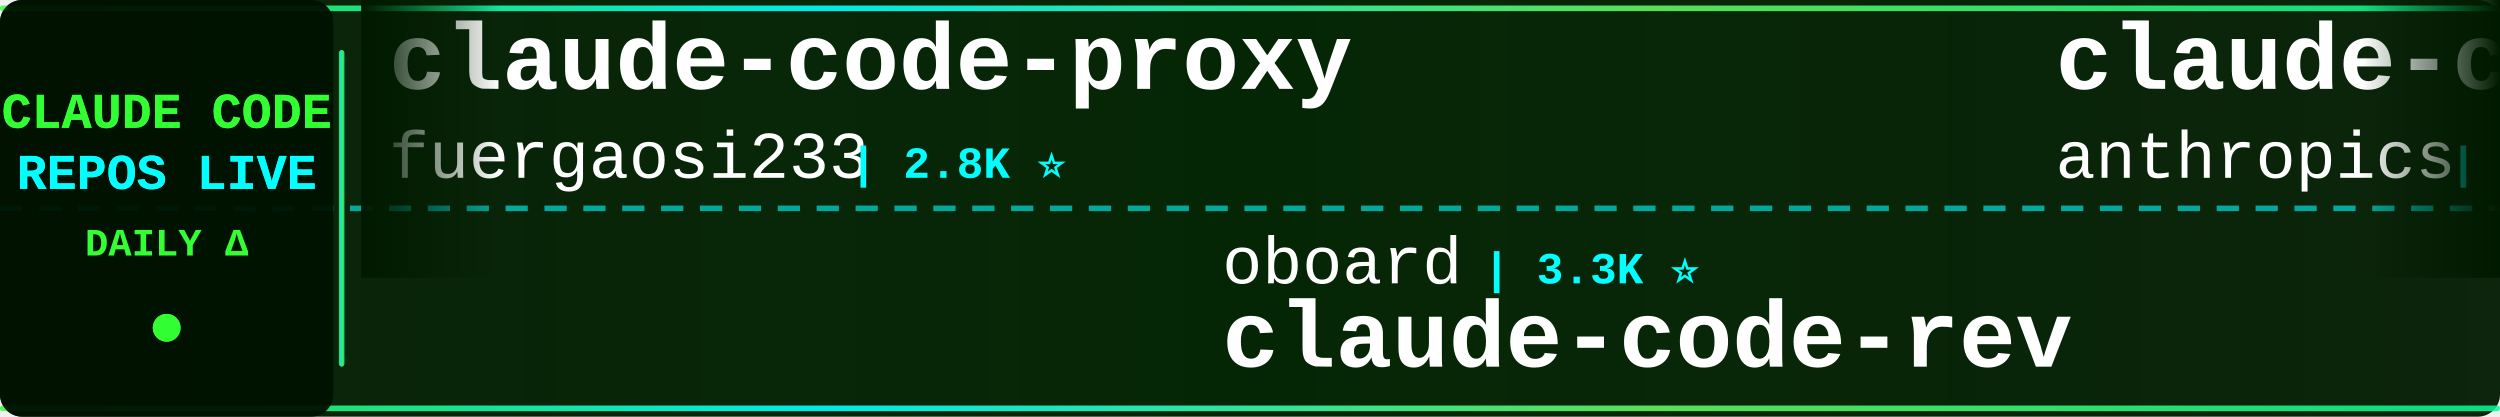
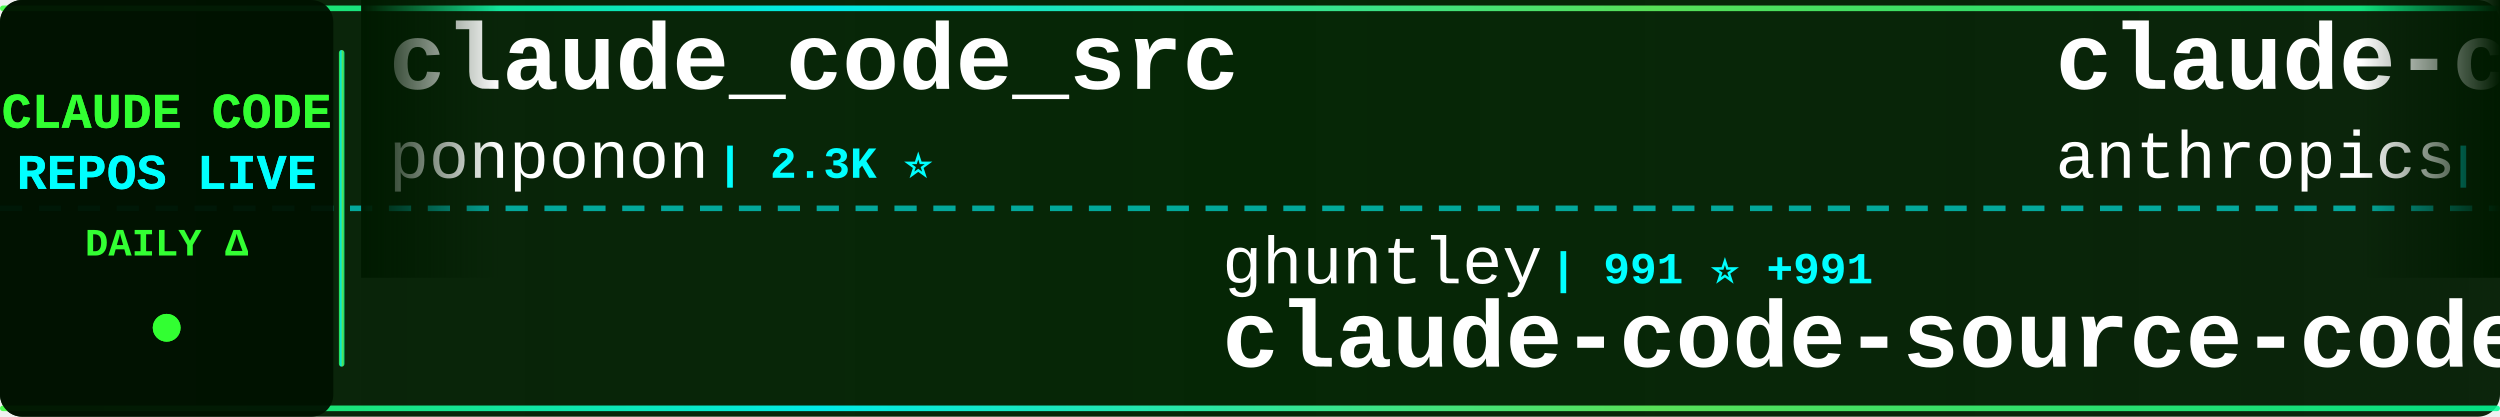
<svg xmlns="http://www.w3.org/2000/svg" width="900" height="150">
  <defs>
    <linearGradient id="tickerBg" x1="0%" y1="0%" x2="100%" y2="0%">
      <stop offset="0%" style="stop-color:#001a00;stop-opacity:0.95" />
      <stop offset="50%" style="stop-color:#002200;stop-opacity:0.98" />
      <stop offset="100%" style="stop-color:#001a00;stop-opacity:0.95" />
    </linearGradient>
    <linearGradient id="borderGrad" x1="0%" y1="0%" x2="100%" y2="0%">
      <stop offset="0%" style="stop-color:#33ff33;stop-opacity:0.85">
        <animate attributeName="stop-opacity" values="0.85;1;0.85" dur="2s" repeatCount="indefinite" />
      </stop>
      <stop offset="33%" style="stop-color:#00ffff;stop-opacity:0.9">
        <animate attributeName="stop-opacity" values="0.9;1;0.9" dur="2.2s" repeatCount="indefinite" />
      </stop>
      <stop offset="66%" style="stop-color:#66ff66;stop-opacity:0.85">
        <animate attributeName="stop-opacity" values="0.85;1;0.85" dur="1.8s" repeatCount="indefinite" />
      </stop>
      <stop offset="100%" style="stop-color:#00ff99;stop-opacity:0.85">
        <animate attributeName="stop-opacity" values="0.85;1;0.85" dur="2s" repeatCount="indefinite" />
      </stop>
    </linearGradient>
    <filter id="textGlow">
      <feGaussianBlur stdDeviation="0.1" result="coloredBlur" />
      <feMerge>
        <feMergeNode in="coloredBlur" />
        <feMergeNode in="SourceGraphic" />
      </feMerge>
    </filter>
    <filter id="metricGlow">
      <feGaussianBlur stdDeviation="0.2" result="coloredBlur" />
      <feMerge>
        <feMergeNode in="coloredBlur" />
        <feMergeNode in="SourceGraphic" />
      </feMerge>
    </filter>
    <linearGradient id="leftFade" x1="0%" y1="0%" x2="100%" y2="0%">
      <stop offset="0%" style="stop-color:#001a00;stop-opacity:1" />
      <stop offset="100%" style="stop-color:#001a00;stop-opacity:0" />
    </linearGradient>
    <linearGradient id="rightFade" x1="0%" y1="0%" x2="100%" y2="0%">
      <stop offset="0%" style="stop-color:#001a00;stop-opacity:0" />
      <stop offset="100%" style="stop-color:#001a00;stop-opacity:1" />
    </linearGradient>
  </defs>
  <rect width="900" height="150" fill="url(#tickerBg)" rx="8" />
  <rect x="0" y="2" width="900" height="2" fill="url(#borderGrad)" rx="1" />
  <rect x="0" y="146" width="900" height="2" fill="url(#borderGrad)" rx="1" />
  <line x1="0" y1="75" x2="900" y2="75" stroke="#00ffff" stroke-width="2" stroke-dasharray="8 6" opacity="0.6" />
  <rect x="0" y="0" width="120" height="150" fill="#001100" opacity="0.95" rx="8" />
  <text x="60" y="46" font-family="'Courier New', monospace" font-size="18" font-weight="bold" fill="#33ff33" text-anchor="middle" filter="url(#textGlow)">
    CLAUDE CODE
  </text>
  <text x="60" y="68" font-family="'Courier New', monospace" font-size="18" font-weight="bold" fill="#00ffff" text-anchor="middle" filter="url(#textGlow)">
    REPOS LIVE
  </text>
  <text x="60" y="92" font-family="'Courier New', monospace" font-size="14" font-weight="bold" fill="#33ff33" text-anchor="middle">
    DAILY Δ
  </text>
  <circle cx="60" cy="118" r="5" fill="#33ff33" filter="url(#metricGlow)">
    <animate attributeName="r" values="4;6;4" dur="1.5s" repeatCount="indefinite" />
    <animate attributeName="opacity" values="0.6;1;0.6" dur="1.5s" repeatCount="indefinite" />
  </circle>
  <rect x="122" y="18" width="2" height="114" fill="url(#borderGrad)" rx="1" />
  <clipPath id="tickerClip">
    <rect x="130" y="0" width="770" height="150" />
  </clipPath>
  <g clip-path="url(#tickerClip)">
    <g id="tickerItems">
      <animateTransform attributeName="transform" attributeType="XML" type="translate" from="0 0" to="-3000 0" dur="54s" repeatCount="indefinite" />
      <g transform="translate(0, 0)">
-         <text x="140" y="32" font-family="'Courier New', monospace" font-size="34" font-weight="bold" fill="#ffffff">claude-code-proxy</text>
-         <text x="140" y="64" font-family="'Courier New', monospace" font-size="24" font-weight="normal" fill="#ffffff" opacity="1.0">fuergaosi233</text>
-         <text x="306" y="64" font-family="'Courier New', monospace" font-size="16" font-weight="bold" fill="#00ffff"> | 2.8K ⭐</text>
+         <text x="140" y="32" font-family="'Courier New', monospace" font-size="34" font-weight="bold" fill="#ffffff">claude_code_src</text>
+         <text x="140" y="64" font-family="'Courier New', monospace" font-size="24" font-weight="normal" fill="#ffffff" opacity="1.0">ponponon</text>
+         <text x="258" y="64" font-family="'Courier New', monospace" font-size="16" font-weight="bold" fill="#00ffff"> | 2.3K ⭐</text>
      </g>
      <g transform="translate(300, 0)">
-         <text x="140" y="102" font-family="'Courier New', monospace" font-size="24" font-weight="normal" fill="#ffffff" opacity="1.0">oboard</text>
-         <text x="234" y="102" font-family="'Courier New', monospace" font-size="16" font-weight="bold" fill="#00ffff"> | 3.3K ⭐</text>
-         <text x="140" y="132" font-family="'Courier New', monospace" font-size="34" font-weight="bold" fill="#ffffff">claude-code-rev</text>
+         <text x="140" y="102" font-family="'Courier New', monospace" font-size="24" font-weight="normal" fill="#ffffff" opacity="1.0">ghuntley</text>
+         <text x="258" y="102" font-family="'Courier New', monospace" font-size="16" font-weight="bold" fill="#00ffff"> | 991 ⭐ +991</text>
+         <text x="140" y="132" font-family="'Courier New', monospace" font-size="34" font-weight="bold" fill="#ffffff">claude-code-source-code-...</text>
      </g>
      <g transform="translate(600, 0)">
        <text x="140" y="32" font-family="'Courier New', monospace" font-size="34" font-weight="bold" fill="#ffffff">claude-code-action</text>
        <text x="140" y="64" font-family="'Courier New', monospace" font-size="24" font-weight="normal" fill="#ffffff" opacity="1.0">anthropics</text>
-         <text x="282" y="64" font-family="'Courier New', monospace" font-size="16" font-weight="bold" fill="#00ffff"> | 8.9K ⭐ +2</text>
+         <text x="282" y="64" font-family="'Courier New', monospace" font-size="16" font-weight="bold" fill="#00ffff"> | 8.9K ⭐ +3</text>
      </g>
      <g transform="translate(900, 0)">
-         <text x="140" y="102" font-family="'Courier New', monospace" font-size="24" font-weight="normal" fill="#ffffff" opacity="1.0">xu-xiang</text>
-         <text x="258" y="102" font-family="'Courier New', monospace" font-size="16" font-weight="bold" fill="#00ffff"> | 2.0K ⭐</text>
-         <text x="140" y="132" font-family="'Courier New', monospace" font-size="34" font-weight="bold" fill="#ffffff">everything-claude-code-z...</text>
+         <text x="140" y="102" font-family="'Courier New', monospace" font-size="24" font-weight="normal" fill="#ffffff" opacity="1.0">liuup</text>
+         <text x="222" y="102" font-family="'Courier New', monospace" font-size="16" font-weight="bold" fill="#00ffff"> | 4.0K ⭐ +2</text>
+         <text x="140" y="132" font-family="'Courier New', monospace" font-size="34" font-weight="bold" fill="#ffffff">claude-code-analysis</text>
      </g>
      <g transform="translate(1200, 0)">
-         <text x="140" y="32" font-family="'Courier New', monospace" font-size="34" font-weight="bold" fill="#ffffff">Claude-Code-Usage-Monito...</text>
-         <text x="140" y="64" font-family="'Courier New', monospace" font-size="24" font-weight="normal" fill="#ffffff" opacity="1.0">Maciek-roboblog</text>
-         <text x="342" y="64" font-family="'Courier New', monospace" font-size="16" font-weight="bold" fill="#00ffff"> | 8.7K ⭐</text>
+         <text x="140" y="32" font-family="'Courier New', monospace" font-size="34" font-weight="bold" fill="#ffffff">claude-code-base-action</text>
+         <text x="140" y="64" font-family="'Courier New', monospace" font-size="24" font-weight="normal" fill="#ffffff" opacity="1.0">anthropics</text>
+         <text x="282" y="64" font-family="'Courier New', monospace" font-size="16" font-weight="bold" fill="#00ffff"> | 988 ⭐</text>
      </g>
      <g transform="translate(1500, 0)">
-         <text x="140" y="102" font-family="'Courier New', monospace" font-size="24" font-weight="normal" fill="#ffffff" opacity="1.0">OneRedOak</text>
-         <text x="270" y="102" font-family="'Courier New', monospace" font-size="16" font-weight="bold" fill="#00ffff"> | 3.9K ⭐ -1</text>
-         <text x="140" y="132" font-family="'Courier New', monospace" font-size="34" font-weight="bold" fill="#ffffff">claude-code-workflows</text>
+         <text x="140" y="102" font-family="'Courier New', monospace" font-size="24" font-weight="normal" fill="#ffffff" opacity="1.0">krusemediallc</text>
+         <text x="318" y="102" font-family="'Courier New', monospace" font-size="16" font-weight="bold" fill="#00ffff"> | 1.5K ⭐</text>
+         <text x="140" y="132" font-family="'Courier New', monospace" font-size="34" font-weight="bold" fill="#ffffff">arcads-claude-code</text>
      </g>
      <g transform="translate(1800, 0)">
-         <text x="140" y="32" font-family="'Courier New', monospace" font-size="34" font-weight="bold" fill="#ffffff">claude-code-ultimate-gui...</text>
-         <text x="140" y="64" font-family="'Courier New', monospace" font-size="24" font-weight="normal" fill="#ffffff" opacity="1.0">FlorianBruniaux</text>
-         <text x="342" y="64" font-family="'Courier New', monospace" font-size="16" font-weight="bold" fill="#00ffff"> | 6.0K ⭐ +1</text>
+         <text x="140" y="32" font-family="'Courier New', monospace" font-size="34" font-weight="bold" fill="#ffffff">claude-code-templates</text>
+         <text x="140" y="64" font-family="'Courier New', monospace" font-size="24" font-weight="normal" fill="#ffffff" opacity="1.0">davila7</text>
+         <text x="246" y="64" font-family="'Courier New', monospace" font-size="16" font-weight="bold" fill="#00ffff"> | 31.4K ⭐ +65</text>
      </g>
      <g transform="translate(2100, 0)">
-         <text x="140" y="102" font-family="'Courier New', monospace" font-size="24" font-weight="normal" fill="#ffffff" opacity="1.0">wanshuiyin</text>
-         <text x="282" y="102" font-family="'Courier New', monospace" font-size="16" font-weight="bold" fill="#00ffff"> | 16.6K ⭐ +13</text>
-         <text x="140" y="132" font-family="'Courier New', monospace" font-size="34" font-weight="bold" fill="#ffffff">Auto-claude-code-researc...</text>
+         <text x="140" y="102" font-family="'Courier New', monospace" font-size="24" font-weight="normal" fill="#ffffff" opacity="1.0">disler</text>
+         <text x="234" y="102" font-family="'Courier New', monospace" font-size="16" font-weight="bold" fill="#00ffff"> | 3.9K ⭐</text>
+         <text x="140" y="132" font-family="'Courier New', monospace" font-size="34" font-weight="bold" fill="#ffffff">claude-code-hooks-master...</text>
      </g>
      <g transform="translate(2400, 0)">
-         <text x="140" y="32" font-family="'Courier New', monospace" font-size="34" font-weight="bold" fill="#ffffff">claude-code-spec-workflo...</text>
-         <text x="140" y="64" font-family="'Courier New', monospace" font-size="24" font-weight="normal" fill="#ffffff" opacity="1.0">Pimzino</text>
-         <text x="246" y="64" font-family="'Courier New', monospace" font-size="16" font-weight="bold" fill="#00ffff"> | 3.9K ⭐</text>
+         <text x="140" y="32" font-family="'Courier New', monospace" font-size="34" font-weight="bold" fill="#ffffff">ClaudeCodeAgents</text>
+         <text x="140" y="64" font-family="'Courier New', monospace" font-size="24" font-weight="normal" fill="#ffffff" opacity="1.0">darcyegb</text>
+         <text x="258" y="64" font-family="'Courier New', monospace" font-size="16" font-weight="bold" fill="#00ffff"> | 768 ⭐</text>
      </g>
      <g transform="translate(2700, 0)">
-         <text x="140" y="102" font-family="'Courier New', monospace" font-size="24" font-weight="normal" fill="#ffffff" opacity="1.0">Chachamaru127</text>
-         <text x="318" y="102" font-family="'Courier New', monospace" font-size="16" font-weight="bold" fill="#00ffff"> | 3.1K ⭐ +1</text>
-         <text x="140" y="132" font-family="'Courier New', monospace" font-size="34" font-weight="bold" fill="#ffffff">claude-code-harness</text>
+         <text x="140" y="102" font-family="'Courier New', monospace" font-size="24" font-weight="normal" fill="#ffffff" opacity="1.0">asgeirtj</text>
+         <text x="258" y="102" font-family="'Courier New', monospace" font-size="16" font-weight="bold" fill="#00ffff"> | 68.2K ⭐ +9</text>
+         <text x="140" y="132" font-family="'Courier New', monospace" font-size="34" font-weight="bold" fill="#ffffff">system_prompts_leaks</text>
      </g>
      <g transform="translate(3000, 0)">
-         <text x="140" y="32" font-family="'Courier New', monospace" font-size="34" font-weight="bold" fill="#ffffff">claude-code-proxy</text>
-         <text x="140" y="64" font-family="'Courier New', monospace" font-size="24" font-weight="normal" fill="#ffffff" opacity="1.0">fuergaosi233</text>
-         <text x="306" y="64" font-family="'Courier New', monospace" font-size="16" font-weight="bold" fill="#00ffff"> | 2.8K ⭐</text>
+         <text x="140" y="32" font-family="'Courier New', monospace" font-size="34" font-weight="bold" fill="#ffffff">claude_code_src</text>
+         <text x="140" y="64" font-family="'Courier New', monospace" font-size="24" font-weight="normal" fill="#ffffff" opacity="1.0">ponponon</text>
+         <text x="258" y="64" font-family="'Courier New', monospace" font-size="16" font-weight="bold" fill="#00ffff"> | 2.3K ⭐</text>
      </g>
      <g transform="translate(3300, 0)">
-         <text x="140" y="102" font-family="'Courier New', monospace" font-size="24" font-weight="normal" fill="#ffffff" opacity="1.0">oboard</text>
-         <text x="234" y="102" font-family="'Courier New', monospace" font-size="16" font-weight="bold" fill="#00ffff"> | 3.3K ⭐</text>
-         <text x="140" y="132" font-family="'Courier New', monospace" font-size="34" font-weight="bold" fill="#ffffff">claude-code-rev</text>
+         <text x="140" y="102" font-family="'Courier New', monospace" font-size="24" font-weight="normal" fill="#ffffff" opacity="1.0">ghuntley</text>
+         <text x="258" y="102" font-family="'Courier New', monospace" font-size="16" font-weight="bold" fill="#00ffff"> | 991 ⭐ +991</text>
+         <text x="140" y="132" font-family="'Courier New', monospace" font-size="34" font-weight="bold" fill="#ffffff">claude-code-source-code-...</text>
      </g>
      <g transform="translate(3600, 0)">
        <text x="140" y="32" font-family="'Courier New', monospace" font-size="34" font-weight="bold" fill="#ffffff">claude-code-action</text>
        <text x="140" y="64" font-family="'Courier New', monospace" font-size="24" font-weight="normal" fill="#ffffff" opacity="1.0">anthropics</text>
-         <text x="282" y="64" font-family="'Courier New', monospace" font-size="16" font-weight="bold" fill="#00ffff"> | 8.9K ⭐ +2</text>
+         <text x="282" y="64" font-family="'Courier New', monospace" font-size="16" font-weight="bold" fill="#00ffff"> | 8.9K ⭐ +3</text>
      </g>
      <g transform="translate(3900, 0)">
-         <text x="140" y="102" font-family="'Courier New', monospace" font-size="24" font-weight="normal" fill="#ffffff" opacity="1.0">xu-xiang</text>
-         <text x="258" y="102" font-family="'Courier New', monospace" font-size="16" font-weight="bold" fill="#00ffff"> | 2.0K ⭐</text>
-         <text x="140" y="132" font-family="'Courier New', monospace" font-size="34" font-weight="bold" fill="#ffffff">everything-claude-code-z...</text>
+         <text x="140" y="102" font-family="'Courier New', monospace" font-size="24" font-weight="normal" fill="#ffffff" opacity="1.0">liuup</text>
+         <text x="222" y="102" font-family="'Courier New', monospace" font-size="16" font-weight="bold" fill="#00ffff"> | 4.0K ⭐ +2</text>
+         <text x="140" y="132" font-family="'Courier New', monospace" font-size="34" font-weight="bold" fill="#ffffff">claude-code-analysis</text>
      </g>
    </g>
  </g>
  <rect x="130" y="0" width="50" height="100" fill="url(#leftFade)" />
  <rect x="850" y="0" width="50" height="100" fill="url(#rightFade)" />
</svg>
